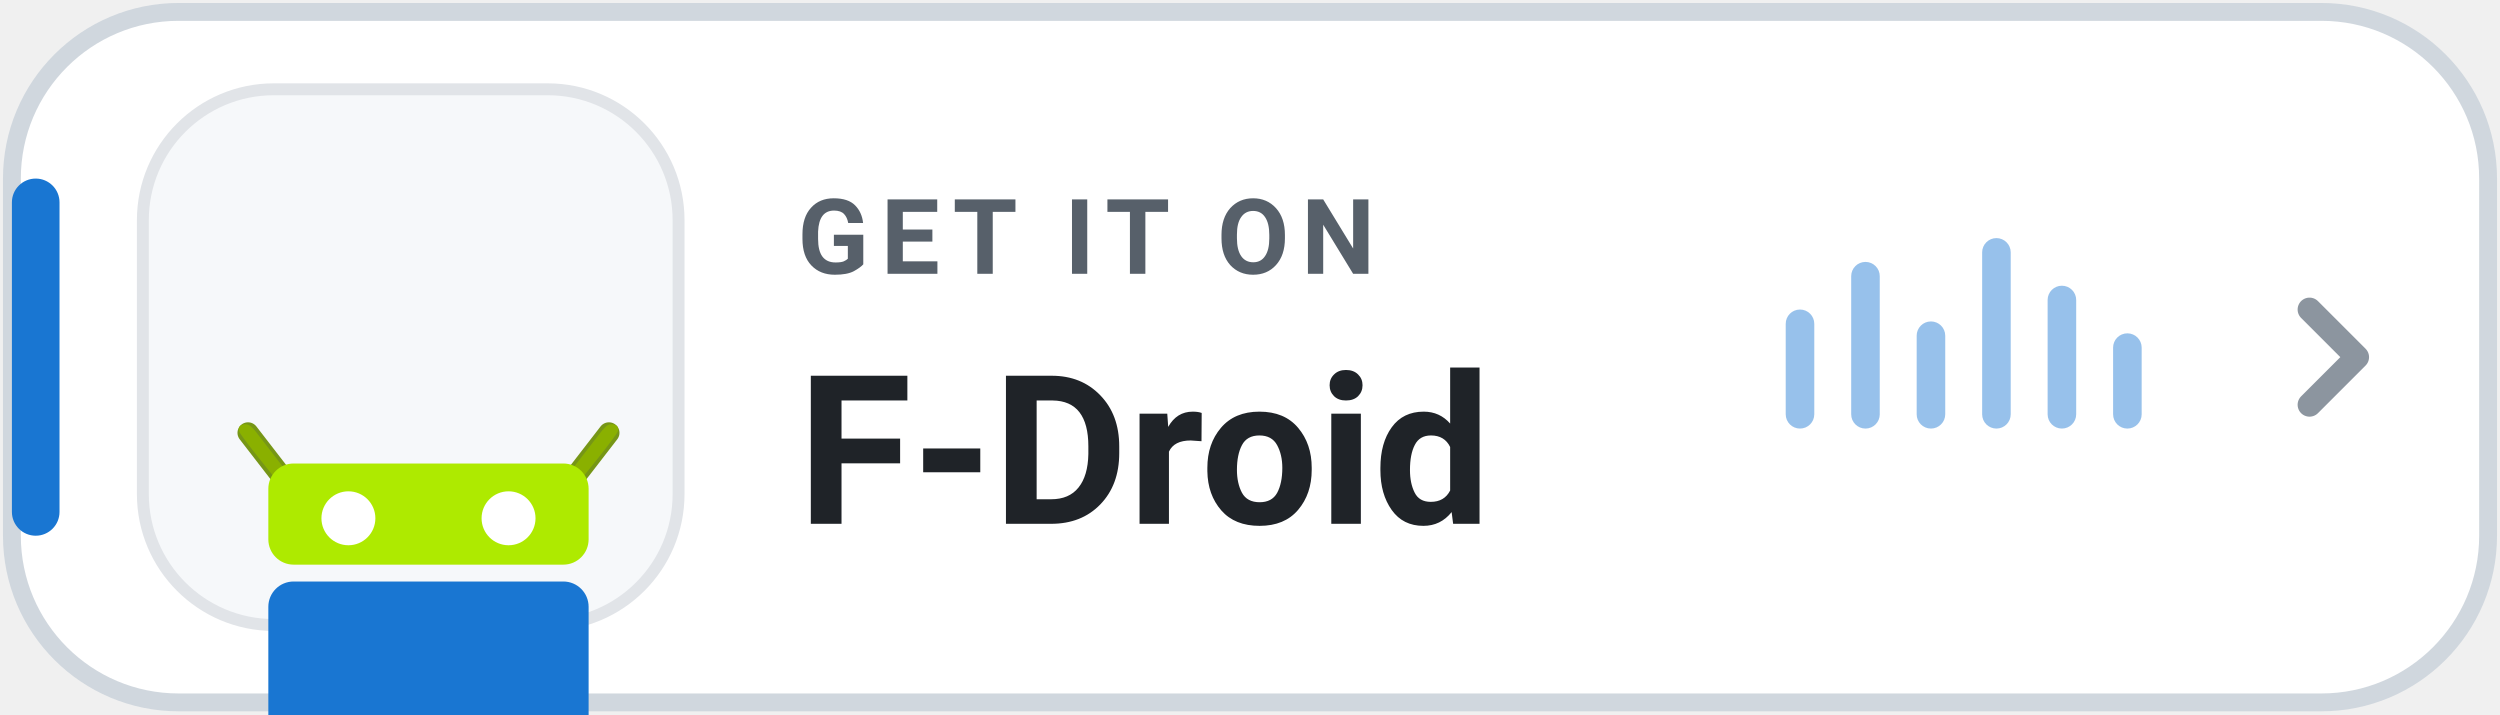
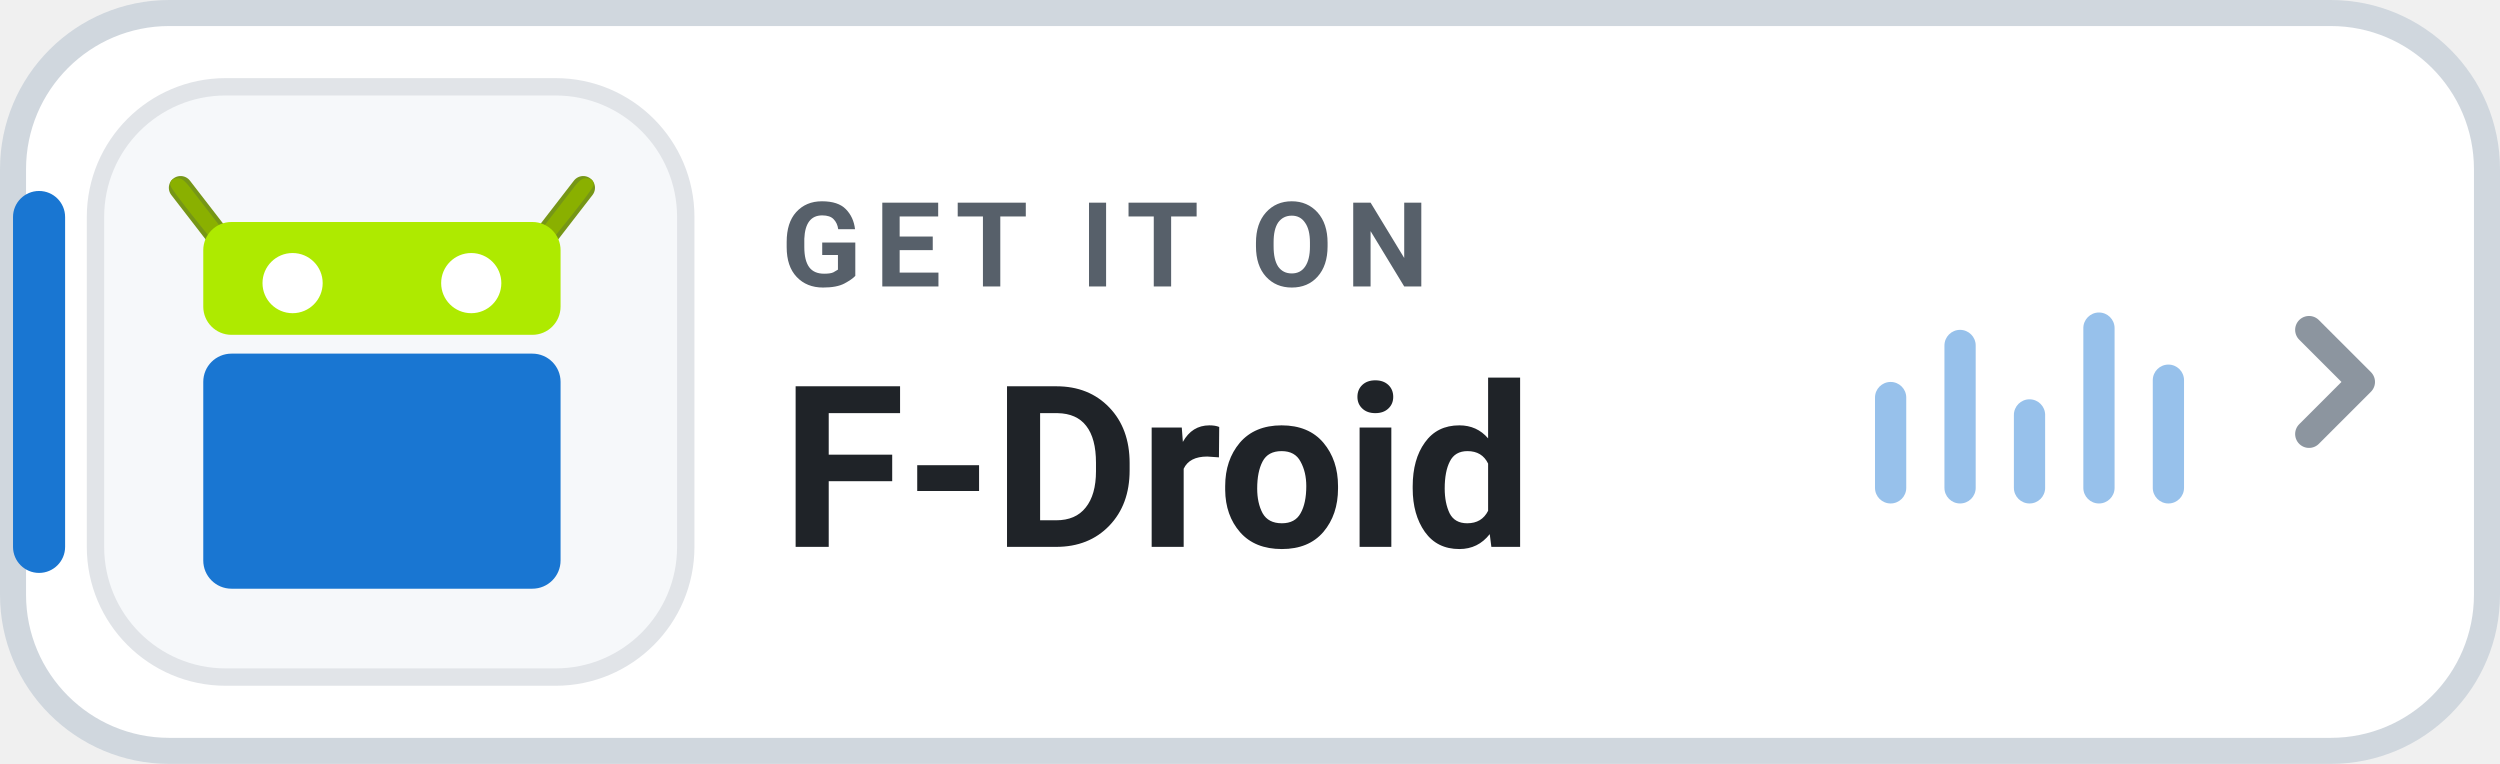
- <svg xmlns="http://www.w3.org/2000/svg" width="210" height="60" viewBox="0 0 210 60" role="img" aria-label="GET IT ON F-Droid">
-   <rect x="1" y="1" width="208" height="58" rx="14" fill="#FFFFFF" stroke="#D0D7DE" stroke-width="1.5" />
-   <rect x="1" y="15" width="4" height="30" rx="2" fill="#1976D2" />
-   <rect x="12" y="7.5" width="45" height="45" rx="11" fill="#F6F8FA" stroke="#E1E4E8" stroke-width="1" />
-   <g transform="translate(19 -676.5) scale(0.708)">
+ <svg xmlns="http://www.w3.org/2000/svg" width="144" height="44" viewBox="0 0 144 44" role="img" aria-label="GET IT ON F-Droid">
+   <rect x=".75" y=".75" width="142.5" height="42.5" rx="9" fill="#FFFFFF" stroke="#D0D7DE" stroke-width="1.5" />
+   <rect x=".75" y="11" width="3" height="22" rx="1.5" fill="#1976D2" />
+   <rect x="5.5" y="5" width="34" height="34" rx="7.5" fill="#F6F8FA" stroke="#E1E4E8" stroke-width="1" />
+   <g transform="translate(9 -534.5) scale(0.5416)">
    <g transform="matrix(-1 0 0 1 47.99978 0)">
      <path fill="#8AB000" stroke="#769616" stroke-width="2.5" stroke-linecap="round" d="m2.589 1006.862 4.25 5.5" />
      <path fill="#8AB000" d="m2.338 1005.844c-.438 0-.96.142-.824.799.104.502 4.661 6.074 4.661 6.074 1.02 1.319 2.493.676 1.474-.642l-4.234-5.473c-.26-.29-.609-.744-1.076-.758z" />
    </g>
    <g>
      <path fill="#8AB000" stroke="#769616" stroke-width="2.5" stroke-linecap="round" d="m2.589 1006.862 4.25 5.5" />
      <path fill="#8AB000" d="m2.338 1005.844c-.438 0-.96.142-.824.799.104.502 4.661 6.074 4.661 6.074 1.02 1.319 2.493.676 1.474-.642l-4.234-5.473c-.26-.29-.609-.744-1.076-.758z" />
    </g>
    <rect fill="#AEEA00" width="38" height="12" x="5" y="1010.5" rx="3" ry="3" />
    <rect fill="#1976D2" width="38" height="25" x="5" y="1024.5" rx="3" ry="3" />
    <circle fill="#FFFFFF" cx="14.5" cy="1017" r="3.2" />
    <circle fill="#FFFFFF" cx="33.5" cy="1017" r="3.2" />
  </g>
-   <text x="67" y="23" fill="#57606A" font-family="-apple-system,BlinkMacSystemFont,'Segoe UI',Roboto,Helvetica,Arial,sans-serif" font-size="8.8" font-weight="700" letter-spacing="1">GET IT ON</text>
-   <text x="67" y="44" fill="#1F2328" font-family="-apple-system,BlinkMacSystemFont,'Segoe UI',Roboto,Helvetica,Arial,sans-serif" font-size="17.5" font-weight="750">F-Droid</text>
-   <g transform="translate(150 18)" fill="#1976D2" opacity="0.45">
-     <rect x="0" y="8" width="2.4" height="10" rx="1.2" />
-     <rect x="5.5" y="4" width="2.4" height="14" rx="1.2" />
-     <rect x="11" y="9" width="2.4" height="9" rx="1.2" />
-     <rect x="16.5" y="2" width="2.4" height="16" rx="1.2" />
-     <rect x="22" y="6" width="2.4" height="12" rx="1.2" />
-     <rect x="27.5" y="10" width="2.4" height="8" rx="1.2" />
+   <text x="45" y="16.5" fill="#57606A" font-family="-apple-system,BlinkMacSystemFont,'Segoe UI',Roboto,Helvetica,Arial,sans-serif" font-size="6.8" font-weight="700" letter-spacing=".75">GET IT ON</text>
+   <text x="45" y="31.5" fill="#1F2328" font-family="-apple-system,BlinkMacSystemFont,'Segoe UI',Roboto,Helvetica,Arial,sans-serif" font-size="13" font-weight="750">F-Droid</text>
+   <g transform="translate(108 17)" fill="#1976D2" opacity="0.45">
+     <rect x="0" y="5" width="1.8" height="7" rx="0.9" />
+     <rect x="4" y="2" width="1.8" height="10" rx="0.9" />
+     <rect x="8" y="6" width="1.8" height="6" rx="0.9" />
+     <rect x="12" y="1" width="1.8" height="11" rx="0.9" />
+     <rect x="16" y="4" width="1.8" height="8" rx="0.9" />
  </g>
-   <path d="M194 26l4 4-4 4" fill="none" stroke="#8C959F" stroke-width="2" stroke-linecap="round" stroke-linejoin="round" />
+   <path d="M133 19l3 3-3 3" fill="none" stroke="#8C959F" stroke-width="1.6" stroke-linecap="round" stroke-linejoin="round" />
</svg>
